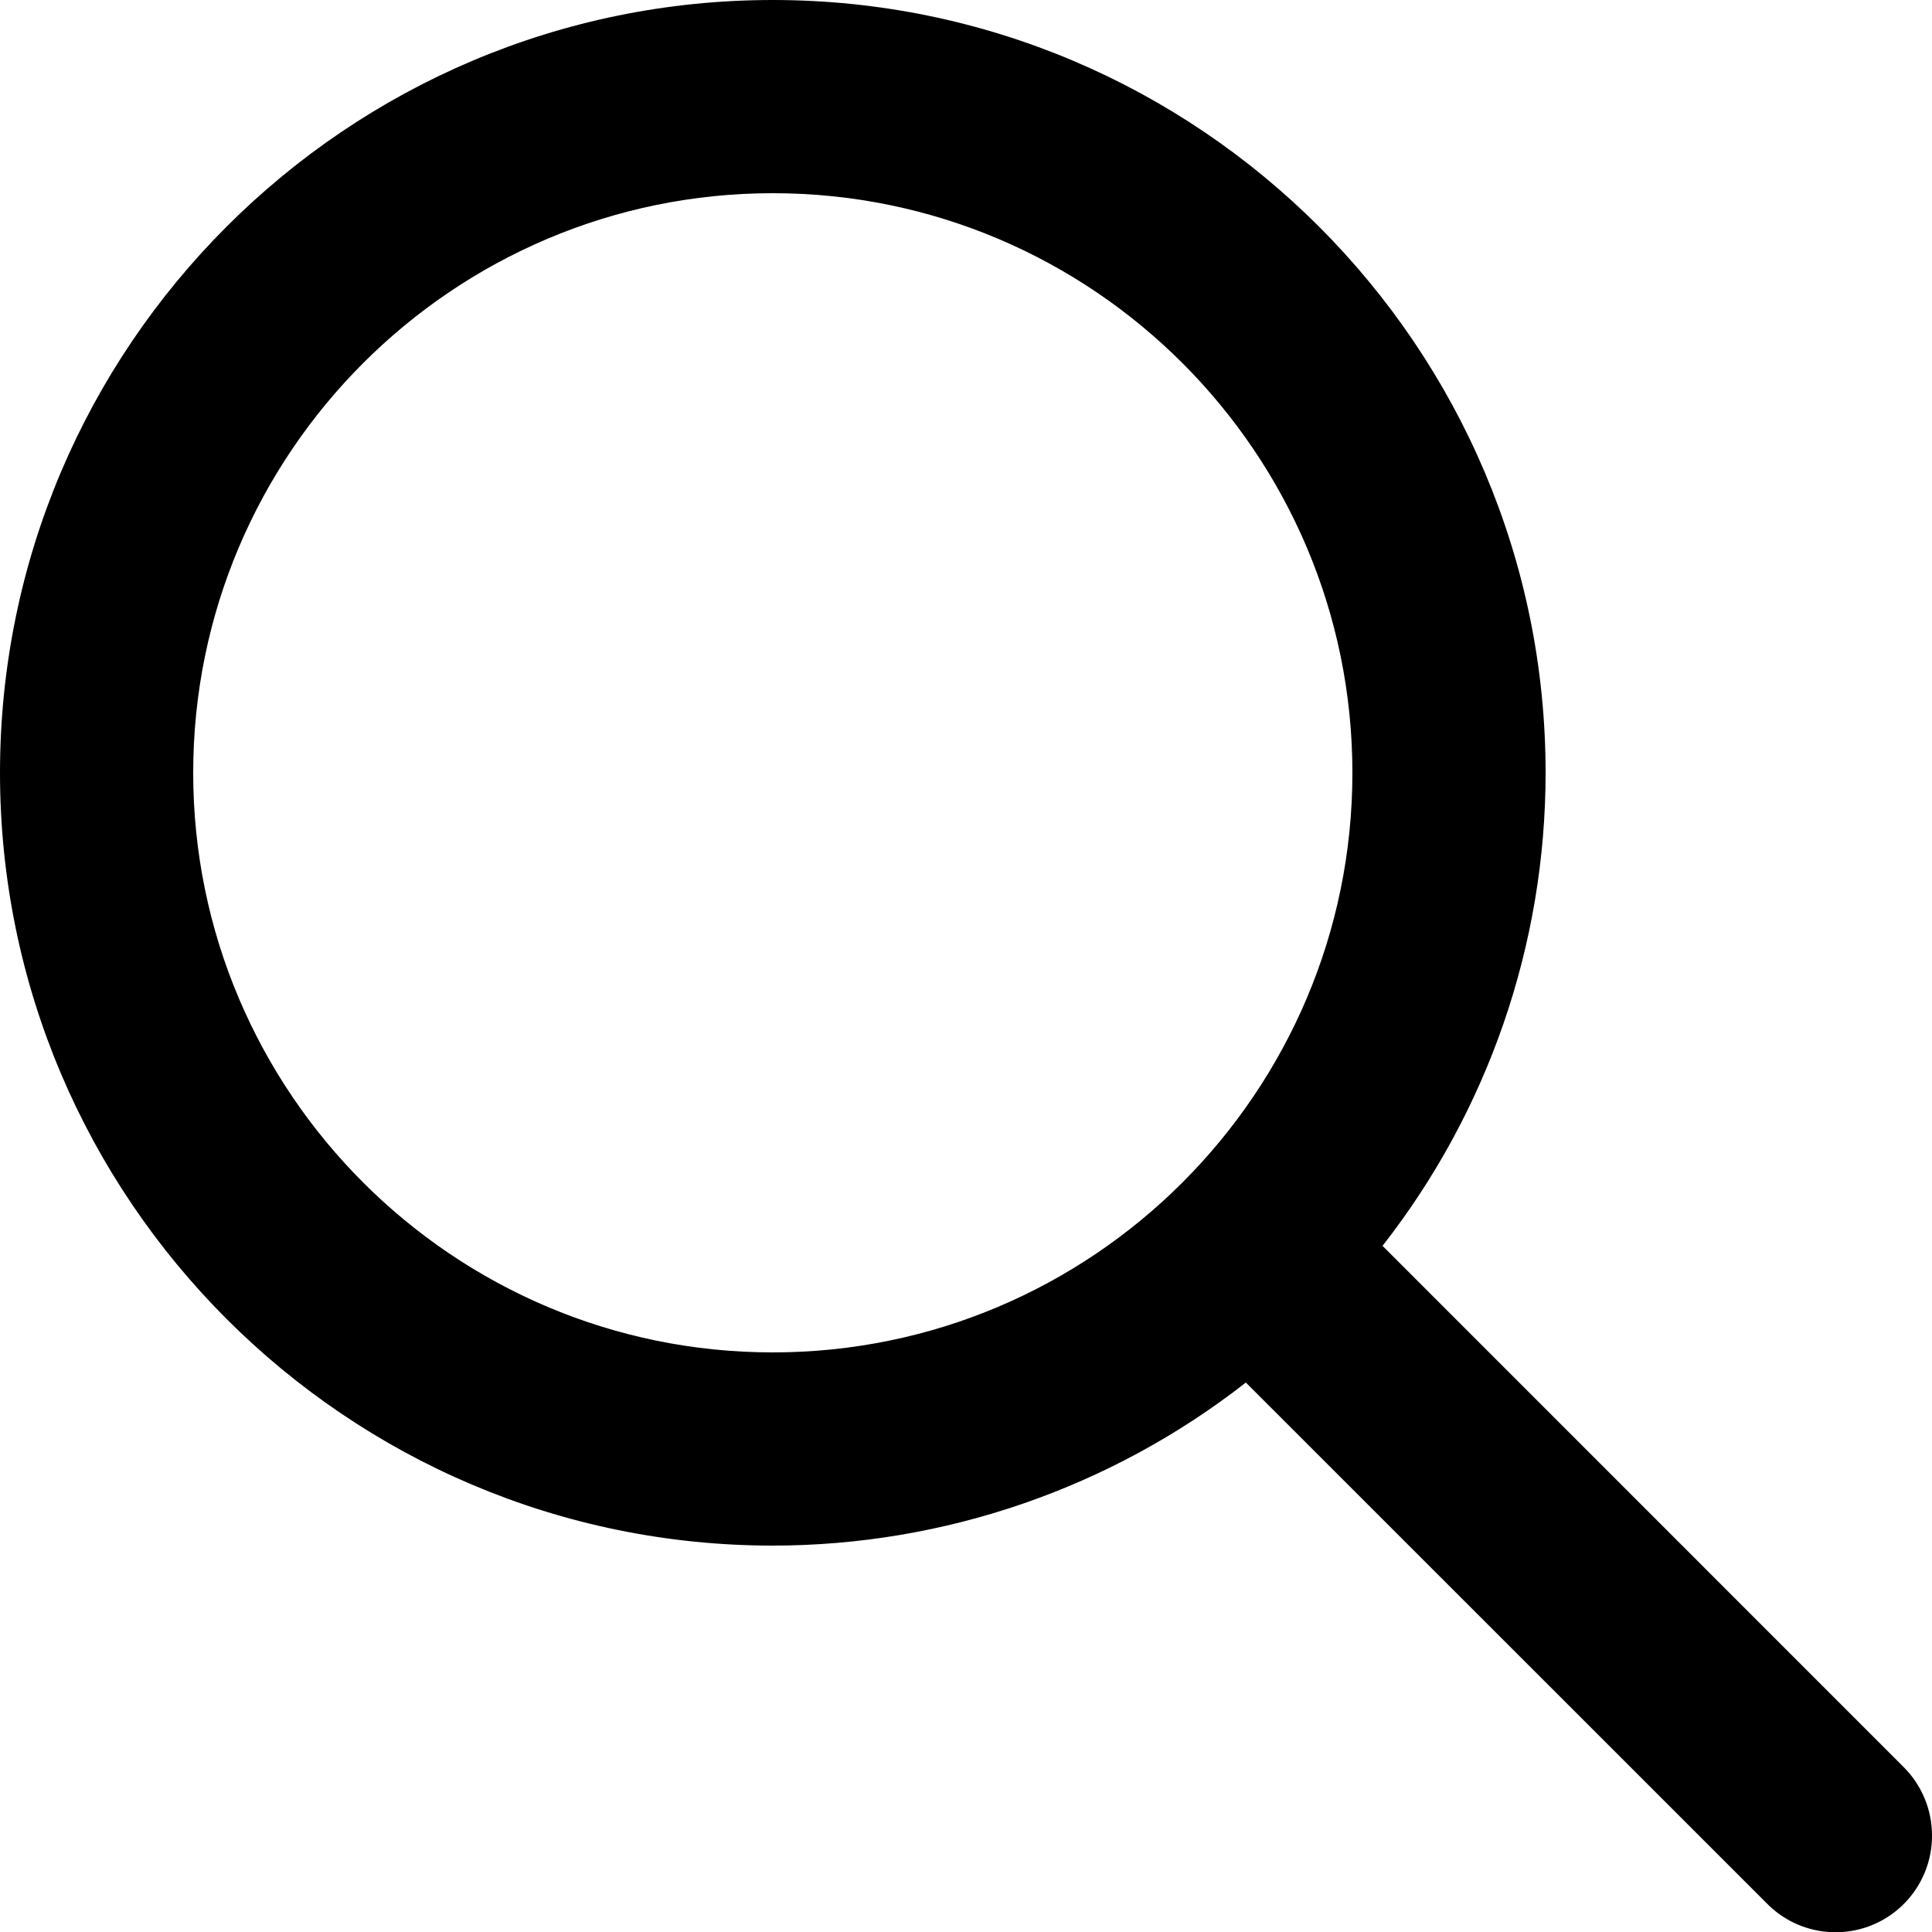
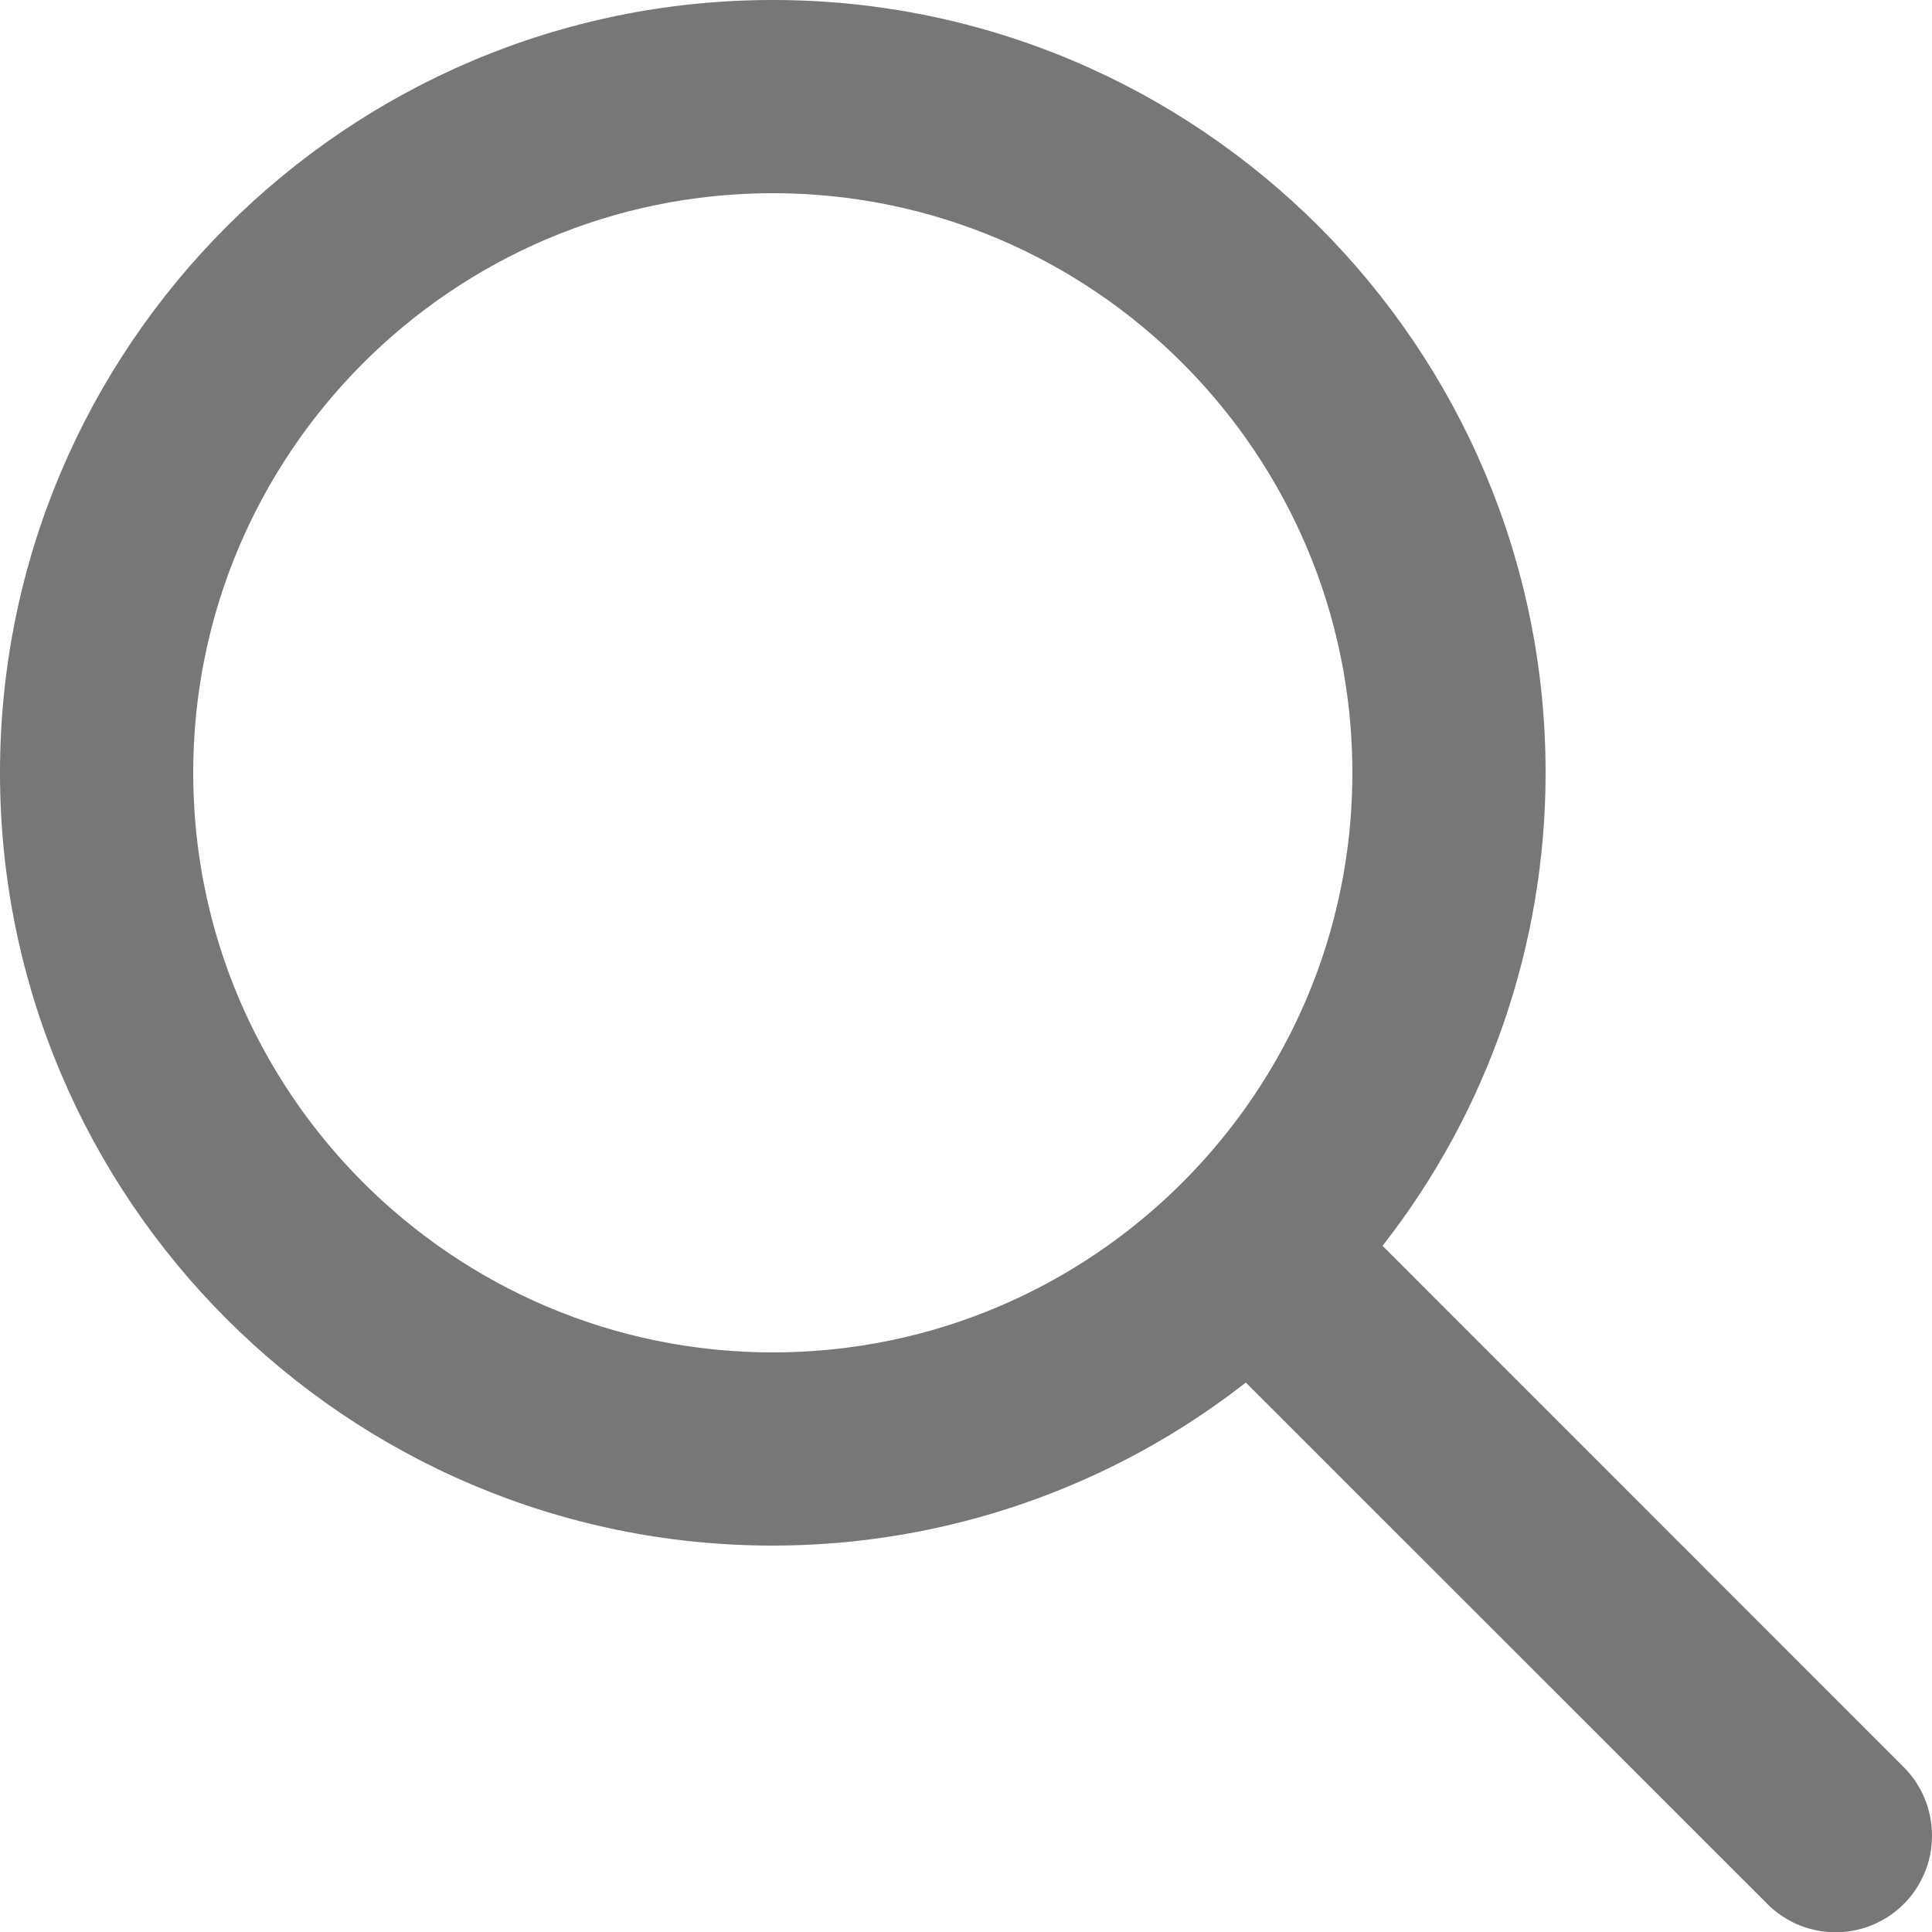
<svg xmlns="http://www.w3.org/2000/svg" viewBox="0 0 20 20">
-   <path d="M2 8c0-3.309 2.691-6 6-6s6 2.691 6 6-2.691 6-6 6-6-2.691-6-6zm17.707 10.293l-5.395-5.396A7.946 7.946 0 0016 8c0-4.411-3.589-8-8-8S0 3.589 0 8s3.589 8 8 8a7.954 7.954 0 004.897-1.688l5.396 5.395A.998.998 0 0020 19a1 1 0 00-.293-.707z" />
+   <path d="M2 8c0-3.309 2.691-6 6-6s6 2.691 6 6-2.691 6-6 6-6-2.691-6-6zm17.707 10.293l-5.395-5.396A7.946 7.946 0 0016 8c0-4.411-3.589-8-8-8S0 3.589 0 8s3.589 8 8 8a7.954 7.954 0 004.897-1.688l5.396 5.395A.998.998 0 0020 19a1 1 0 00-.293-.707z" fill="#777" />
</svg>
